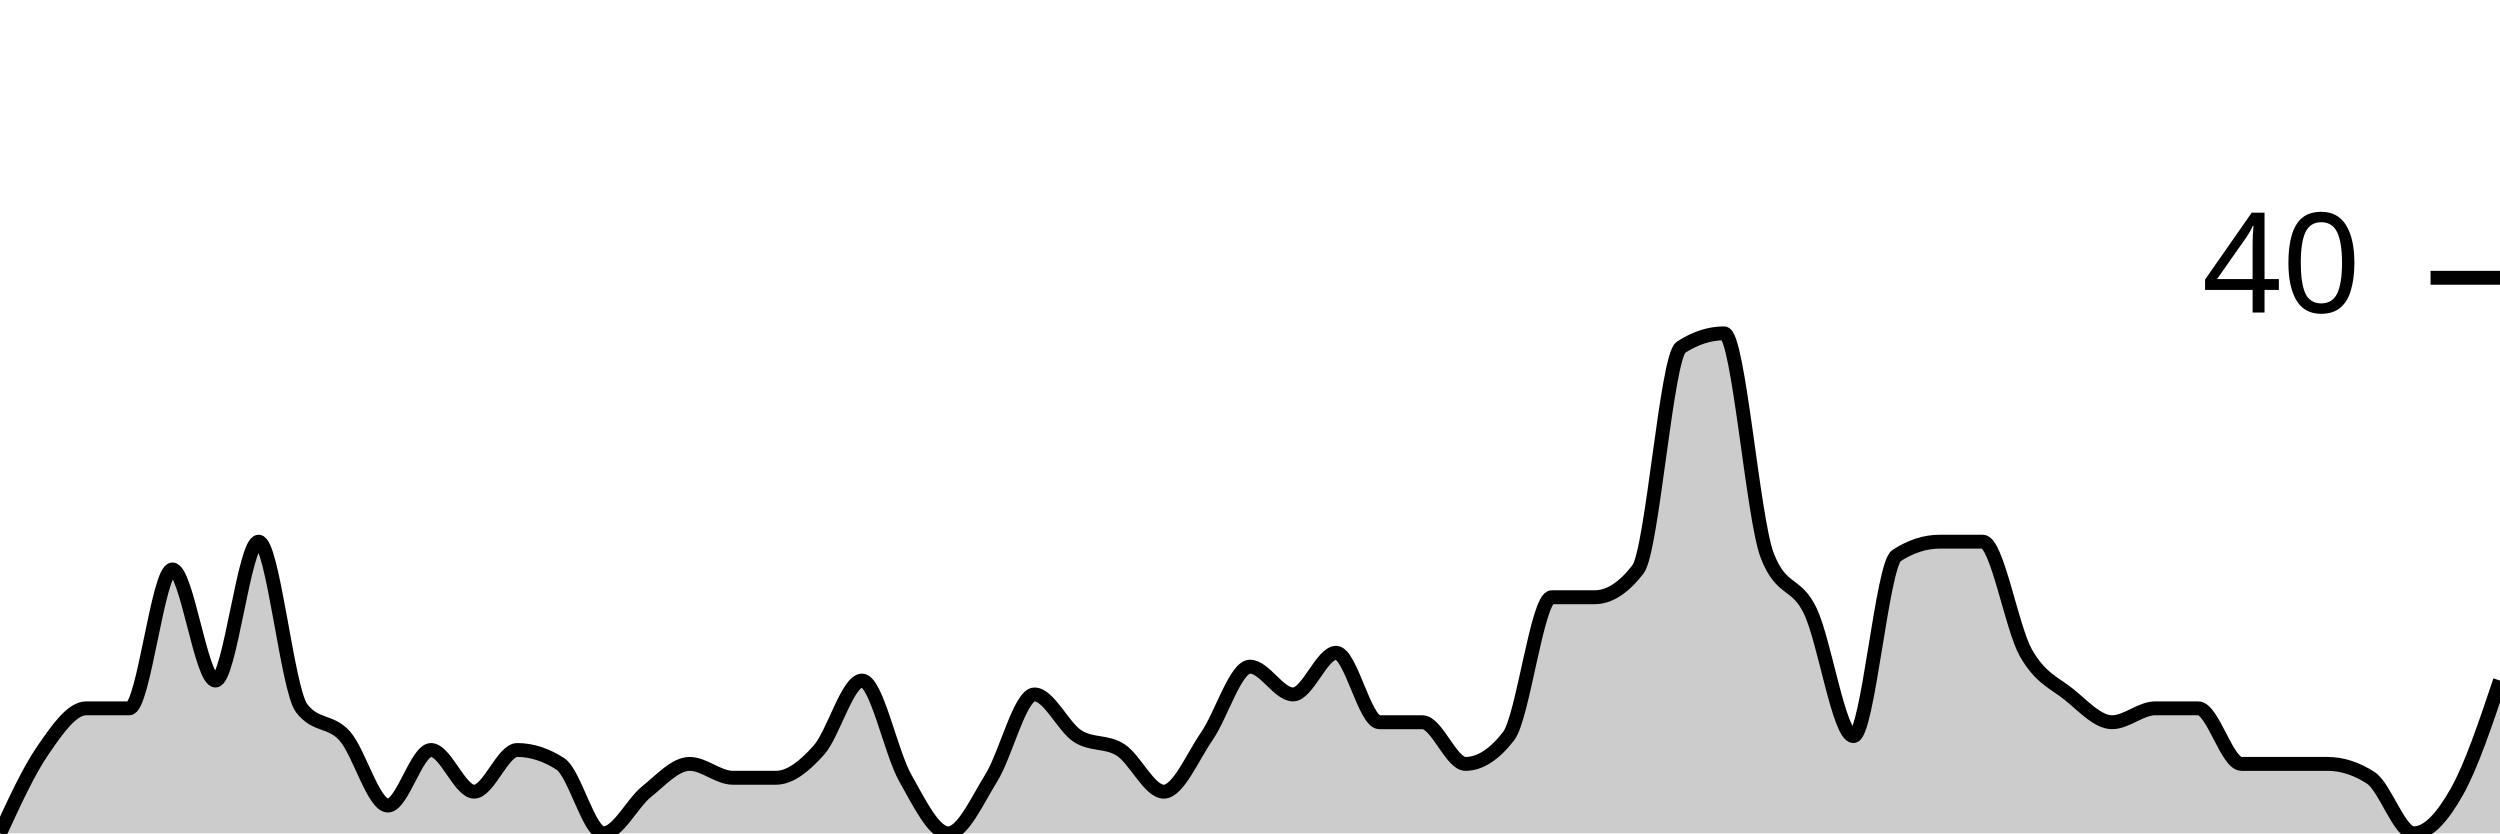
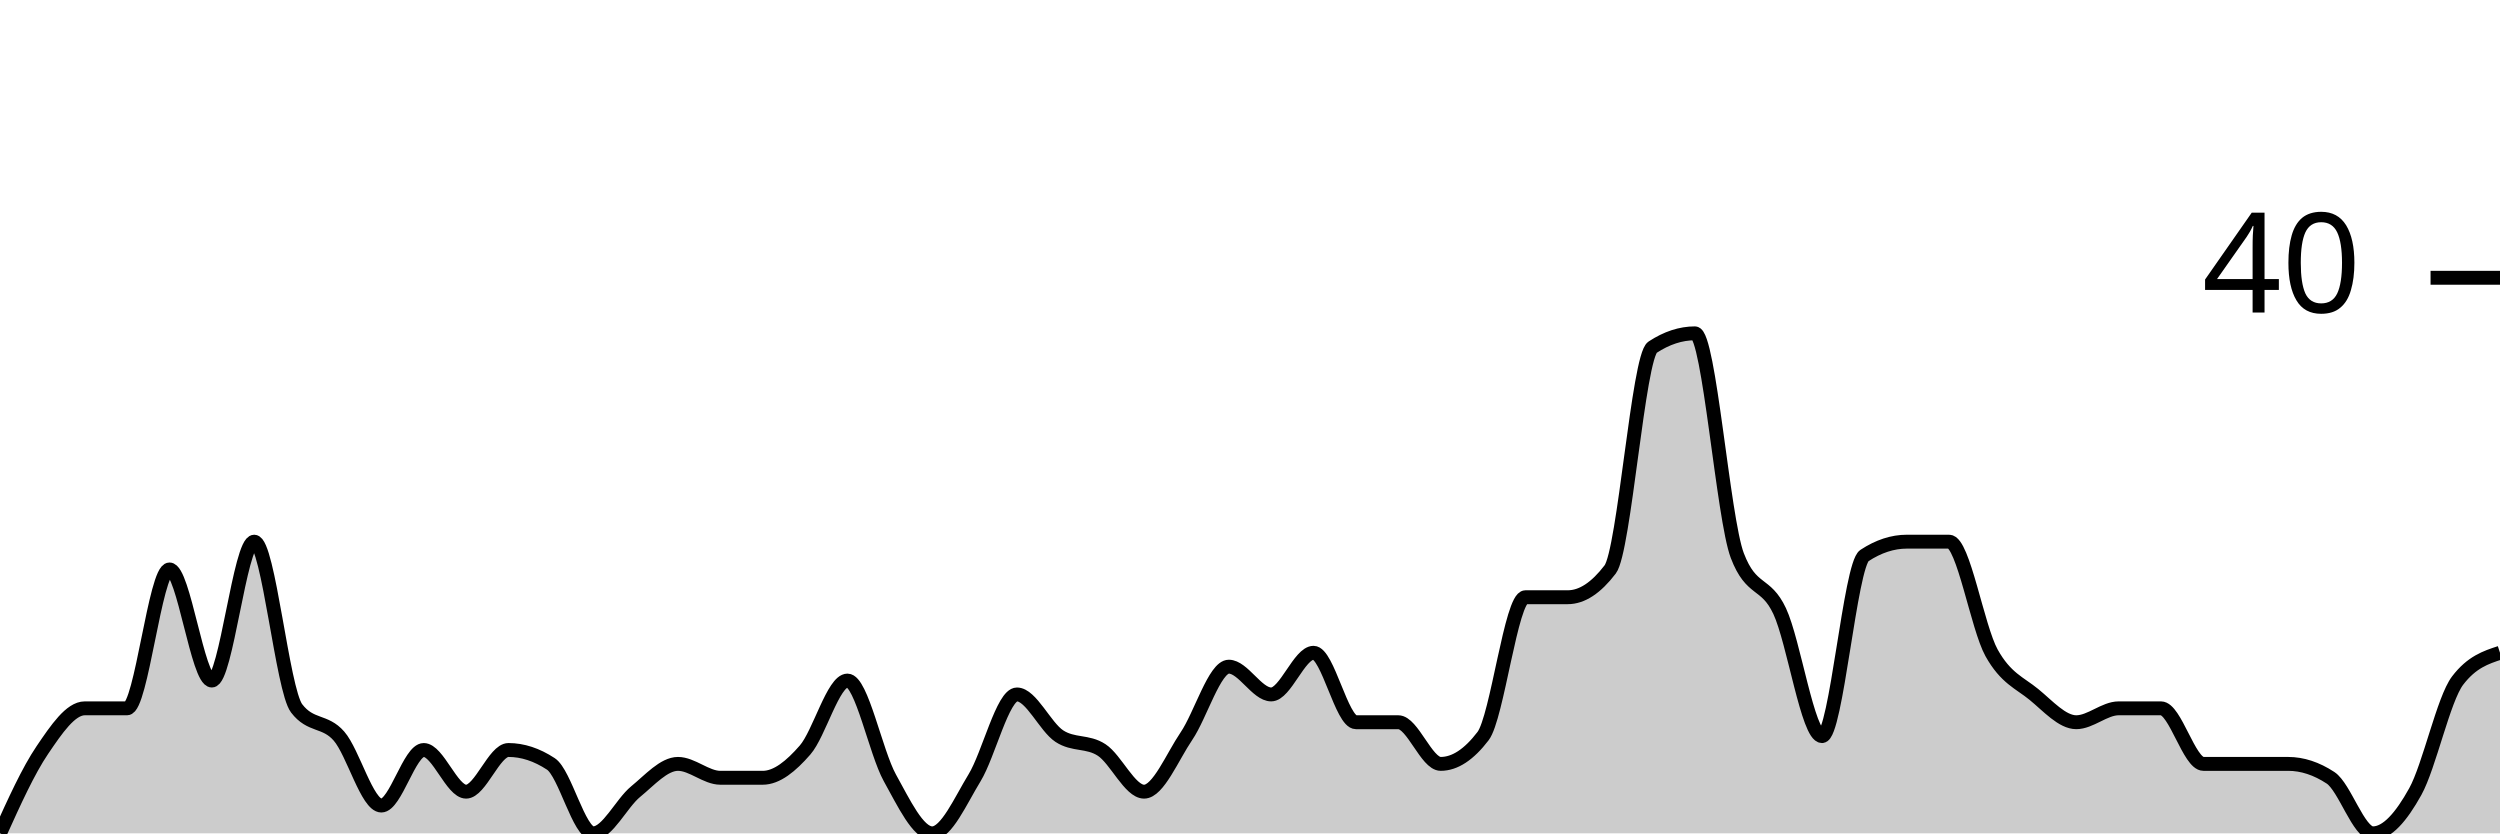
<svg xmlns="http://www.w3.org/2000/svg" viewBox="0 0 180 60">
  <g transform="translate(0,20)">
-     <path class="area" fill="rgba(0, 0, 0, 0.2)" d="M0,40C1.034,37.75,2.069,35.5,3.103,34C4.138,32.5,5.172,31,6.207,31C7.241,31,8.276,31,9.31,31C10.345,31,11.379,21,12.414,21C13.448,21,14.483,29,15.517,29C16.552,29,17.586,19,18.621,19C19.655,19,20.69,29.667,21.724,31C22.759,32.333,23.793,31.833,24.828,33C25.862,34.167,26.897,38,27.931,38C28.966,38,30,34,31.034,34C32.069,34,33.103,37,34.138,37C35.172,37,36.207,34,37.241,34C38.276,34,39.31,34.333,40.345,35C41.379,35.667,42.414,40,43.448,40C44.483,40,45.517,37.833,46.552,37C47.586,36.167,48.621,35,49.655,35C50.69,35,51.724,36,52.759,36C53.793,36,54.828,36,55.862,36C56.897,36,57.931,35.167,58.966,34C60,32.833,61.034,29,62.069,29C63.103,29,64.138,34.167,65.172,36C66.207,37.833,67.241,40,68.276,40C69.31,40,70.345,37.667,71.379,36C72.414,34.333,73.448,30,74.483,30C75.517,30,76.552,32.333,77.586,33C78.621,33.667,79.655,33.333,80.69,34C81.724,34.667,82.759,37,83.793,37C84.828,37,85.862,34.5,86.897,33C87.931,31.5,88.966,28,90,28C91.034,28,92.069,30,93.103,30C94.138,30,95.172,27,96.207,27C97.241,27,98.276,32,99.31,32C100.345,32,101.379,32,102.414,32C103.448,32,104.483,35,105.517,35C106.552,35,107.586,34.333,108.621,33C109.655,31.667,110.69,23,111.724,23C112.759,23,113.793,23,114.828,23C115.862,23,116.897,22.333,117.931,21C118.966,19.667,120,5.667,121.034,5C122.069,4.333,123.103,4,124.138,4C125.172,4,126.207,17.333,127.241,20C128.276,22.667,129.31,21.833,130.345,24C131.379,26.167,132.414,33,133.448,33C134.483,33,135.517,20.667,136.552,20C137.586,19.333,138.621,19,139.655,19C140.69,19,141.724,19,142.759,19C143.793,19,144.828,25.167,145.862,27C146.897,28.833,147.931,29.167,148.966,30C150,30.833,151.034,32,152.069,32C153.103,32,154.138,31,155.172,31C156.207,31,157.241,31,158.276,31C159.31,31,160.345,35,161.379,35C162.414,35,163.448,35,164.483,35C165.517,35,166.552,35,167.586,35C168.621,35,169.655,35.333,170.69,36C171.724,36.667,172.759,40,173.793,40C174.828,40,175.862,38.833,176.897,37C177.931,35.167,178.966,32.083,180,29L180,40C178.966,40,177.931,40,176.897,40C175.862,40,174.828,40,173.793,40C172.759,40,171.724,40,170.69,40C169.655,40,168.621,40,167.586,40C166.552,40,165.517,40,164.483,40C163.448,40,162.414,40,161.379,40C160.345,40,159.31,40,158.276,40C157.241,40,156.207,40,155.172,40C154.138,40,153.103,40,152.069,40C151.034,40,150,40,148.966,40C147.931,40,146.897,40,145.862,40C144.828,40,143.793,40,142.759,40C141.724,40,140.69,40,139.655,40C138.621,40,137.586,40,136.552,40C135.517,40,134.483,40,133.448,40C132.414,40,131.379,40,130.345,40C129.31,40,128.276,40,127.241,40C126.207,40,125.172,40,124.138,40C123.103,40,122.069,40,121.034,40C120,40,118.966,40,117.931,40C116.897,40,115.862,40,114.828,40C113.793,40,112.759,40,111.724,40C110.69,40,109.655,40,108.621,40C107.586,40,106.552,40,105.517,40C104.483,40,103.448,40,102.414,40C101.379,40,100.345,40,99.31,40C98.276,40,97.241,40,96.207,40C95.172,40,94.138,40,93.103,40C92.069,40,91.034,40,90,40C88.966,40,87.931,40,86.897,40C85.862,40,84.828,40,83.793,40C82.759,40,81.724,40,80.69,40C79.655,40,78.621,40,77.586,40C76.552,40,75.517,40,74.483,40C73.448,40,72.414,40,71.379,40C70.345,40,69.31,40,68.276,40C67.241,40,66.207,40,65.172,40C64.138,40,63.103,40,62.069,40C61.034,40,60,40,58.966,40C57.931,40,56.897,40,55.862,40C54.828,40,53.793,40,52.759,40C51.724,40,50.69,40,49.655,40C48.621,40,47.586,40,46.552,40C45.517,40,44.483,40,43.448,40C42.414,40,41.379,40,40.345,40C39.31,40,38.276,40,37.241,40C36.207,40,35.172,40,34.138,40C33.103,40,32.069,40,31.034,40C30,40,28.966,40,27.931,40C26.897,40,25.862,40,24.828,40C23.793,40,22.759,40,21.724,40C20.69,40,19.655,40,18.621,40C17.586,40,16.552,40,15.517,40C14.483,40,13.448,40,12.414,40C11.379,40,10.345,40,9.31,40C8.276,40,7.241,40,6.207,40C5.172,40,4.138,40,3.103,40C2.069,40,1.034,40,0,40Z" />
-     <path class="line" stroke="black" fill="none" d="M0,40C1.034,37.75,2.069,35.5,3.103,34C4.138,32.5,5.172,31,6.207,31C7.241,31,8.276,31,9.31,31C10.345,31,11.379,21,12.414,21C13.448,21,14.483,29,15.517,29C16.552,29,17.586,19,18.621,19C19.655,19,20.69,29.667,21.724,31C22.759,32.333,23.793,31.833,24.828,33C25.862,34.167,26.897,38,27.931,38C28.966,38,30,34,31.034,34C32.069,34,33.103,37,34.138,37C35.172,37,36.207,34,37.241,34C38.276,34,39.31,34.333,40.345,35C41.379,35.667,42.414,40,43.448,40C44.483,40,45.517,37.833,46.552,37C47.586,36.167,48.621,35,49.655,35C50.69,35,51.724,36,52.759,36C53.793,36,54.828,36,55.862,36C56.897,36,57.931,35.167,58.966,34C60,32.833,61.034,29,62.069,29C63.103,29,64.138,34.167,65.172,36C66.207,37.833,67.241,40,68.276,40C69.31,40,70.345,37.667,71.379,36C72.414,34.333,73.448,30,74.483,30C75.517,30,76.552,32.333,77.586,33C78.621,33.667,79.655,33.333,80.69,34C81.724,34.667,82.759,37,83.793,37C84.828,37,85.862,34.5,86.897,33C87.931,31.5,88.966,28,90,28C91.034,28,92.069,30,93.103,30C94.138,30,95.172,27,96.207,27C97.241,27,98.276,32,99.31,32C100.345,32,101.379,32,102.414,32C103.448,32,104.483,35,105.517,35C106.552,35,107.586,34.333,108.621,33C109.655,31.667,110.69,23,111.724,23C112.759,23,113.793,23,114.828,23C115.862,23,116.897,22.333,117.931,21C118.966,19.667,120,5.667,121.034,5C122.069,4.333,123.103,4,124.138,4C125.172,4,126.207,17.333,127.241,20C128.276,22.667,129.31,21.833,130.345,24C131.379,26.167,132.414,33,133.448,33C134.483,33,135.517,20.667,136.552,20C137.586,19.333,138.621,19,139.655,19C140.69,19,141.724,19,142.759,19C143.793,19,144.828,25.167,145.862,27C146.897,28.833,147.931,29.167,148.966,30C150,30.833,151.034,32,152.069,32C153.103,32,154.138,31,155.172,31C156.207,31,157.241,31,158.276,31C159.31,31,160.345,35,161.379,35C162.414,35,163.448,35,164.483,35C165.517,35,166.552,35,167.586,35C168.621,35,169.655,35.333,170.69,36C171.724,36.667,172.759,40,173.793,40C174.828,40,175.862,38.833,176.897,37C177.931,35.167,178.966,32.083,180,29" />
+     <path class="area" fill="rgba(0, 0, 0, 0.2)" d="M0,40C1.017,37.75,2.034,35.5,3.051,34C4.068,32.5,5.085,31,6.102,31C7.119,31,8.136,31,9.153,31C10.169,31,11.186,21,12.203,21C13.22,21,14.237,29,15.254,29C16.271,29,17.288,19,18.305,19C19.322,19,20.339,29.667,21.356,31C22.373,32.333,23.39,31.833,24.407,33C25.424,34.167,26.441,38,27.458,38C28.475,38,29.492,34,30.508,34C31.525,34,32.542,37,33.559,37C34.576,37,35.593,34,36.61,34C37.627,34,38.644,34.333,39.661,35C40.678,35.667,41.695,40,42.712,40C43.729,40,44.746,37.833,45.763,37C46.78,36.167,47.797,35,48.814,35C49.831,35,50.847,36,51.864,36C52.881,36,53.898,36,54.915,36C55.932,36,56.949,35.167,57.966,34C58.983,32.833,60,29,61.017,29C62.034,29,63.051,34.167,64.068,36C65.085,37.833,66.102,40,67.119,40C68.136,40,69.153,37.667,70.169,36C71.186,34.333,72.203,30,73.22,30C74.237,30,75.254,32.333,76.271,33C77.288,33.667,78.305,33.333,79.322,34C80.339,34.667,81.356,37,82.373,37C83.39,37,84.407,34.5,85.424,33C86.441,31.5,87.458,28,88.475,28C89.492,28,90.508,30,91.525,30C92.542,30,93.559,27,94.576,27C95.593,27,96.61,32,97.627,32C98.644,32,99.661,32,100.678,32C101.695,32,102.712,35,103.729,35C104.746,35,105.763,34.333,106.78,33C107.797,31.667,108.814,23,109.831,23C110.847,23,111.864,23,112.881,23C113.898,23,114.915,22.333,115.932,21C116.949,19.667,117.966,5.667,118.983,5C120,4.333,121.017,4,122.034,4C123.051,4,124.068,17.333,125.085,20C126.102,22.667,127.119,21.833,128.136,24C129.153,26.167,130.169,33,131.186,33C132.203,33,133.22,20.667,134.237,20C135.254,19.333,136.271,19,137.288,19C138.305,19,139.322,19,140.339,19C141.356,19,142.373,25.167,143.39,27C144.407,28.833,145.424,29.167,146.441,30C147.458,30.833,148.475,32,149.492,32C150.508,32,151.525,31,152.542,31C153.559,31,154.576,31,155.593,31C156.61,31,157.627,35,158.644,35C159.661,35,160.678,35,161.695,35C162.712,35,163.729,35,164.746,35C165.763,35,166.78,35.333,167.797,36C168.814,36.667,169.831,40,170.847,40C171.864,40,172.881,38.833,173.898,37C174.915,35.167,175.932,30.333,176.949,29C177.966,27.667,178.983,27.333,180,27L180,40C178.983,40,177.966,40,176.949,40C175.932,40,174.915,40,173.898,40C172.881,40,171.864,40,170.847,40C169.831,40,168.814,40,167.797,40C166.78,40,165.763,40,164.746,40C163.729,40,162.712,40,161.695,40C160.678,40,159.661,40,158.644,40C157.627,40,156.61,40,155.593,40C154.576,40,153.559,40,152.542,40C151.525,40,150.508,40,149.492,40C148.475,40,147.458,40,146.441,40C145.424,40,144.407,40,143.39,40C142.373,40,141.356,40,140.339,40C139.322,40,138.305,40,137.288,40C136.271,40,135.254,40,134.237,40C133.22,40,132.203,40,131.186,40C130.169,40,129.153,40,128.136,40C127.119,40,126.102,40,125.085,40C124.068,40,123.051,40,122.034,40C121.017,40,120,40,118.983,40C117.966,40,116.949,40,115.932,40C114.915,40,113.898,40,112.881,40C111.864,40,110.847,40,109.831,40C108.814,40,107.797,40,106.78,40C105.763,40,104.746,40,103.729,40C102.712,40,101.695,40,100.678,40C99.661,40,98.644,40,97.627,40C96.61,40,95.593,40,94.576,40C93.559,40,92.542,40,91.525,40C90.508,40,89.492,40,88.475,40C87.458,40,86.441,40,85.424,40C84.407,40,83.39,40,82.373,40C81.356,40,80.339,40,79.322,40C78.305,40,77.288,40,76.271,40C75.254,40,74.237,40,73.22,40C72.203,40,71.186,40,70.169,40C69.153,40,68.136,40,67.119,40C66.102,40,65.085,40,64.068,40C63.051,40,62.034,40,61.017,40C60,40,58.983,40,57.966,40C56.949,40,55.932,40,54.915,40C53.898,40,52.881,40,51.864,40C50.847,40,49.831,40,48.814,40C47.797,40,46.78,40,45.763,40C44.746,40,43.729,40,42.712,40C41.695,40,40.678,40,39.661,40C38.644,40,37.627,40,36.61,40C35.593,40,34.576,40,33.559,40C32.542,40,31.525,40,30.508,40C29.492,40,28.475,40,27.458,40C26.441,40,25.424,40,24.407,40C23.39,40,22.373,40,21.356,40C20.339,40,19.322,40,18.305,40C17.288,40,16.271,40,15.254,40C14.237,40,13.22,40,12.203,40C11.186,40,10.169,40,9.153,40C8.136,40,7.119,40,6.102,40C5.085,40,4.068,40,3.051,40C2.034,40,1.017,40,0,40Z" />
+     <path class="line" stroke="black" fill="none" d="M0,40C1.017,37.75,2.034,35.5,3.051,34C4.068,32.5,5.085,31,6.102,31C7.119,31,8.136,31,9.153,31C10.169,31,11.186,21,12.203,21C13.22,21,14.237,29,15.254,29C16.271,29,17.288,19,18.305,19C19.322,19,20.339,29.667,21.356,31C22.373,32.333,23.39,31.833,24.407,33C25.424,34.167,26.441,38,27.458,38C28.475,38,29.492,34,30.508,34C31.525,34,32.542,37,33.559,37C34.576,37,35.593,34,36.61,34C37.627,34,38.644,34.333,39.661,35C40.678,35.667,41.695,40,42.712,40C43.729,40,44.746,37.833,45.763,37C46.78,36.167,47.797,35,48.814,35C49.831,35,50.847,36,51.864,36C52.881,36,53.898,36,54.915,36C55.932,36,56.949,35.167,57.966,34C58.983,32.833,60,29,61.017,29C62.034,29,63.051,34.167,64.068,36C65.085,37.833,66.102,40,67.119,40C68.136,40,69.153,37.667,70.169,36C71.186,34.333,72.203,30,73.22,30C74.237,30,75.254,32.333,76.271,33C77.288,33.667,78.305,33.333,79.322,34C80.339,34.667,81.356,37,82.373,37C83.39,37,84.407,34.5,85.424,33C86.441,31.5,87.458,28,88.475,28C89.492,28,90.508,30,91.525,30C92.542,30,93.559,27,94.576,27C95.593,27,96.61,32,97.627,32C98.644,32,99.661,32,100.678,32C101.695,32,102.712,35,103.729,35C104.746,35,105.763,34.333,106.78,33C107.797,31.667,108.814,23,109.831,23C110.847,23,111.864,23,112.881,23C113.898,23,114.915,22.333,115.932,21C116.949,19.667,117.966,5.667,118.983,5C120,4.333,121.017,4,122.034,4C123.051,4,124.068,17.333,125.085,20C126.102,22.667,127.119,21.833,128.136,24C129.153,26.167,130.169,33,131.186,33C132.203,33,133.22,20.667,134.237,20C135.254,19.333,136.271,19,137.288,19C138.305,19,139.322,19,140.339,19C141.356,19,142.373,25.167,143.39,27C144.407,28.833,145.424,29.167,146.441,30C147.458,30.833,148.475,32,149.492,32C150.508,32,151.525,31,152.542,31C153.559,31,154.576,31,155.593,31C156.61,31,157.627,35,158.644,35C159.661,35,160.678,35,161.695,35C162.712,35,163.729,35,164.746,35C165.763,35,166.78,35.333,167.797,36C168.814,36.667,169.831,40,170.847,40C171.864,40,172.881,38.833,173.898,37C174.915,35.167,175.932,30.333,176.949,29C177.966,27.667,178.983,27.333,180,27" />
    <path class="axis-ceiling" stroke-width="1" stroke="black" fill="none" d="M175,0L180,0" />
    <text class="axis-ceiling-label" font-family="sans-serif" text-anchor="end" font-size="10px" x="170" y="2.5">40</text>
  </g>
</svg>
